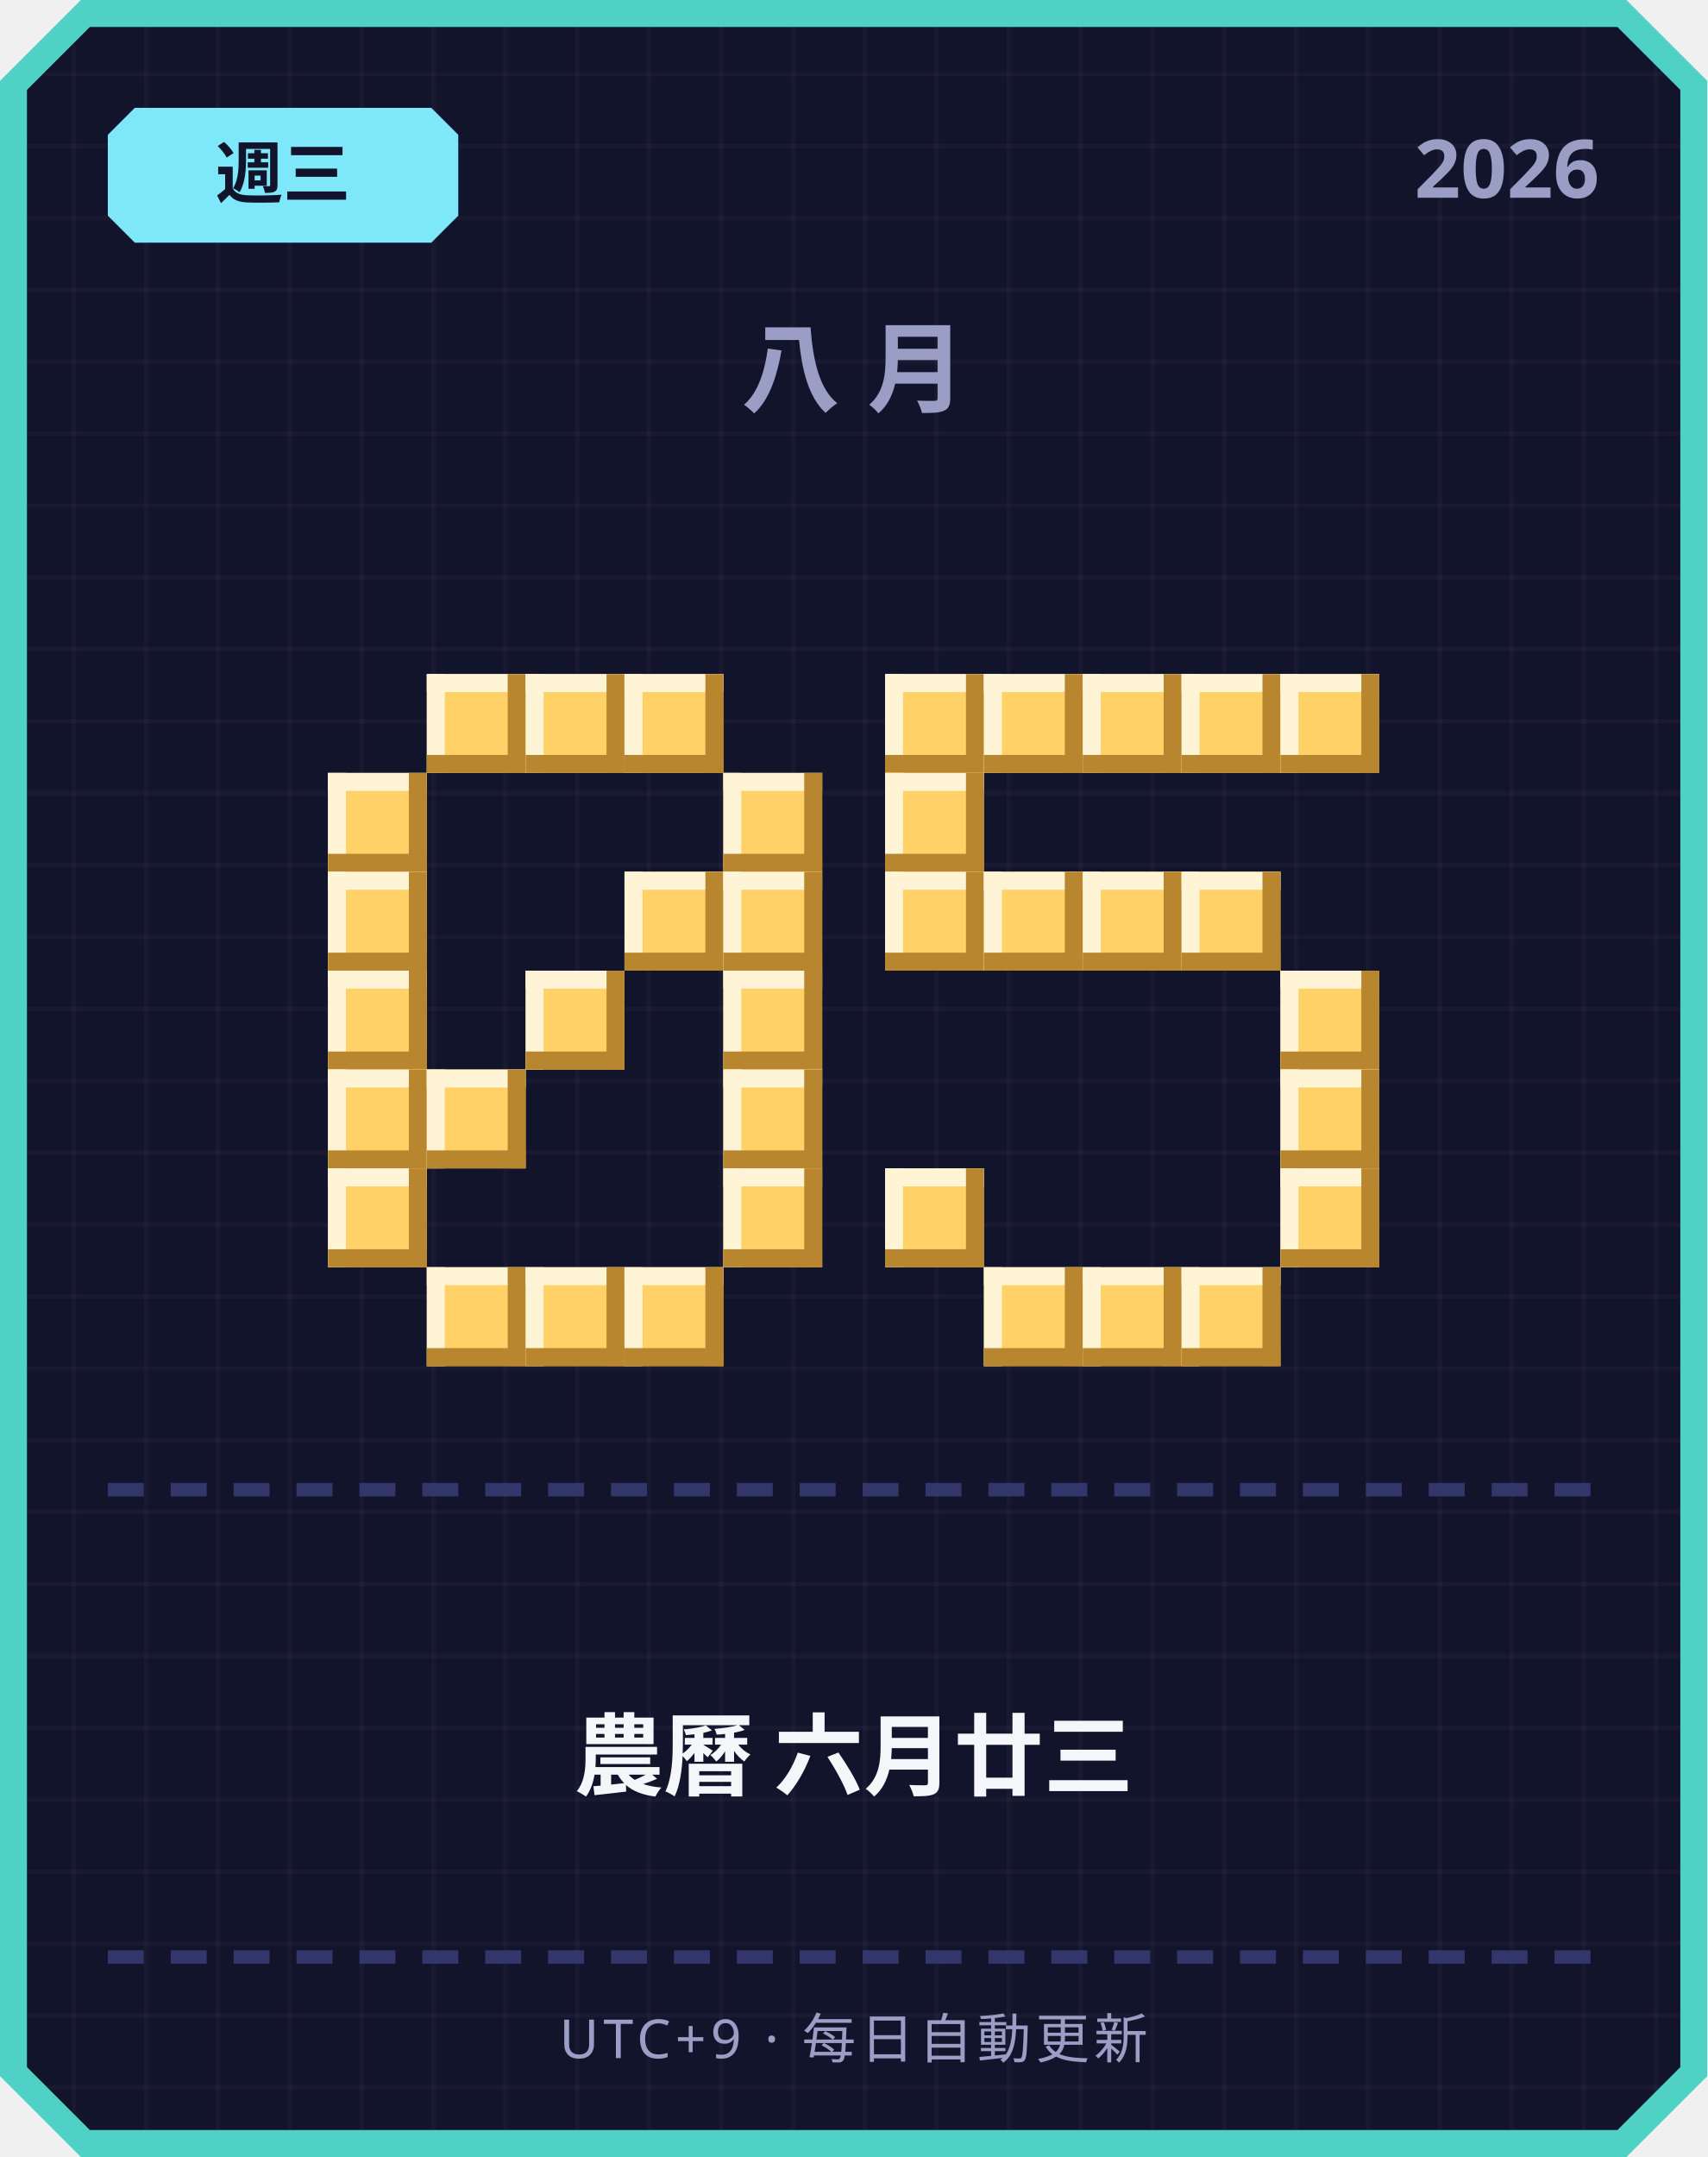
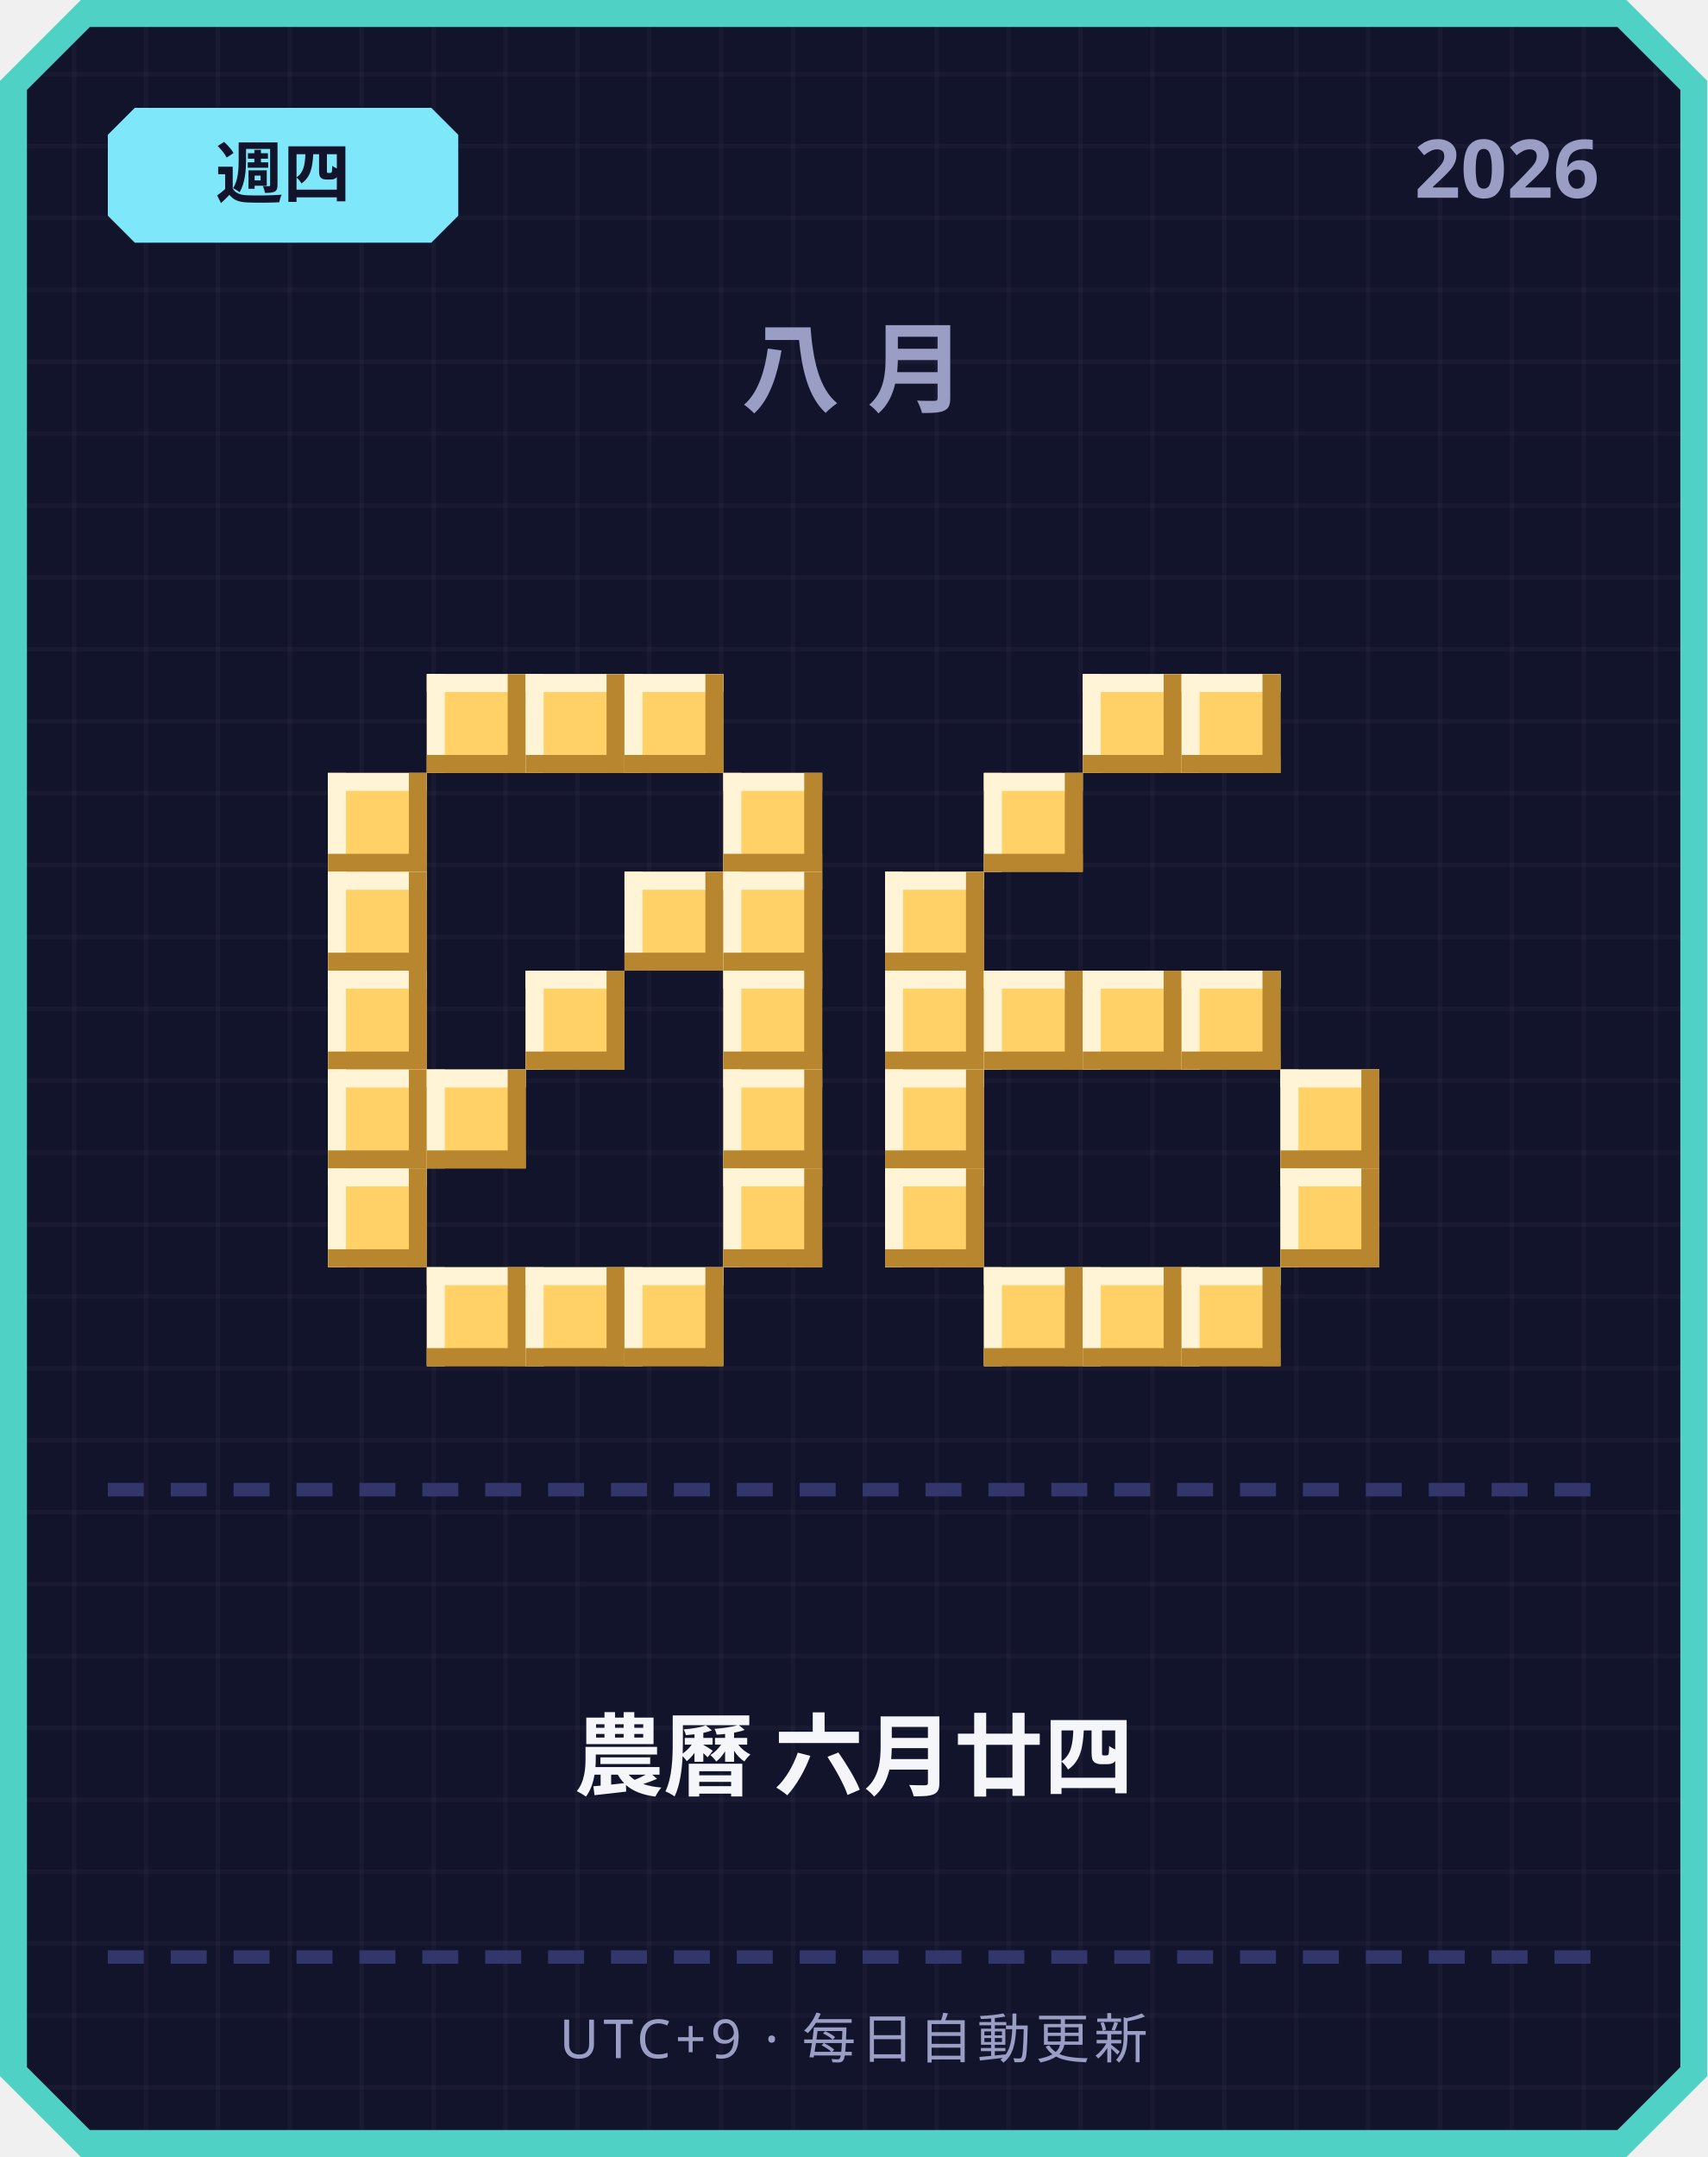
<svg xmlns="http://www.w3.org/2000/svg" width="380" height="480" viewBox="0 0 380 480">
  <defs>
    <pattern id="grid" width="16" height="16" patternUnits="userSpaceOnUse">
      <rect width="16" height="16" fill="#12142b" />
      <rect width="1" height="16" fill="#ffffff" opacity="0.03" />
      <rect width="16" height="1" fill="#ffffff" opacity="0.03" />
    </pattern>
  </defs>
  <path d="M 18,0 L 362,0 L 380,18 L 380,462 L 362,480 L 18,480 L 0,462 L 0,18 Z" fill="#4fd1c5" />
  <path d="M 20,6 L 360,6 L 374,20 L 374,460 L 360,474 L 20,474 L 6,460 L 6,20 Z" fill="url(#grid)" />
  <path d="M 30,24 L 96,24 L 102,30 L 102,48 L 96,54 L 30,54 L 24,48 L 24,30 Z" fill="#7ee8fa" />
-   <text x="63" y="44" text-anchor="middle" font-family="'Segoe UI', sans-serif" font-size="15" font-weight="700" fill="#12142b">週三</text>
+   <text x="63" y="44" text-anchor="middle" font-family="'Segoe UI', sans-serif" font-size="15" font-weight="700" fill="#12142b">週四</text>
  <text x="356" y="44" text-anchor="end" font-family="'Segoe UI', sans-serif" font-size="18" font-weight="700" fill="#9a9dc4">2026</text>
  <text x="190" y="90" text-anchor="middle" font-family="'Segoe UI', sans-serif" font-size="22" font-weight="700" letter-spacing="6" fill="#9a9dc4">八月</text>
  <rect x="95" y="150" width="22" height="22" fill="#ffd166" />
  <rect x="95" y="150" width="22" height="4" fill="#fff4d6" />
  <rect x="95" y="150" width="4" height="22" fill="#fff4d6" />
  <rect x="95" y="168" width="22" height="4" fill="#b8862e" />
  <rect x="113" y="150" width="4" height="22" fill="#b8862e" />
  <rect x="117" y="150" width="22" height="22" fill="#ffd166" />
  <rect x="117" y="150" width="22" height="4" fill="#fff4d6" />
  <rect x="117" y="150" width="4" height="22" fill="#fff4d6" />
  <rect x="117" y="168" width="22" height="4" fill="#b8862e" />
  <rect x="135" y="150" width="4" height="22" fill="#b8862e" />
  <rect x="139" y="150" width="22" height="22" fill="#ffd166" />
  <rect x="139" y="150" width="22" height="4" fill="#fff4d6" />
  <rect x="139" y="150" width="4" height="22" fill="#fff4d6" />
  <rect x="139" y="168" width="22" height="4" fill="#b8862e" />
  <rect x="157" y="150" width="4" height="22" fill="#b8862e" />
  <rect x="73" y="172" width="22" height="22" fill="#ffd166" />
  <rect x="73" y="172" width="22" height="4" fill="#fff4d6" />
  <rect x="73" y="172" width="4" height="22" fill="#fff4d6" />
  <rect x="73" y="190" width="22" height="4" fill="#b8862e" />
  <rect x="91" y="172" width="4" height="22" fill="#b8862e" />
  <rect x="161" y="172" width="22" height="22" fill="#ffd166" />
  <rect x="161" y="172" width="22" height="4" fill="#fff4d6" />
  <rect x="161" y="172" width="4" height="22" fill="#fff4d6" />
  <rect x="161" y="190" width="22" height="4" fill="#b8862e" />
  <rect x="179" y="172" width="4" height="22" fill="#b8862e" />
  <rect x="73" y="194" width="22" height="22" fill="#ffd166" />
  <rect x="73" y="194" width="22" height="4" fill="#fff4d6" />
  <rect x="73" y="194" width="4" height="22" fill="#fff4d6" />
  <rect x="73" y="212" width="22" height="4" fill="#b8862e" />
  <rect x="91" y="194" width="4" height="22" fill="#b8862e" />
  <rect x="139" y="194" width="22" height="22" fill="#ffd166" />
  <rect x="139" y="194" width="22" height="4" fill="#fff4d6" />
  <rect x="139" y="194" width="4" height="22" fill="#fff4d6" />
  <rect x="139" y="212" width="22" height="4" fill="#b8862e" />
  <rect x="157" y="194" width="4" height="22" fill="#b8862e" />
  <rect x="161" y="194" width="22" height="22" fill="#ffd166" />
  <rect x="161" y="194" width="22" height="4" fill="#fff4d6" />
  <rect x="161" y="194" width="4" height="22" fill="#fff4d6" />
  <rect x="161" y="212" width="22" height="4" fill="#b8862e" />
  <rect x="179" y="194" width="4" height="22" fill="#b8862e" />
  <rect x="73" y="216" width="22" height="22" fill="#ffd166" />
  <rect x="73" y="216" width="22" height="4" fill="#fff4d6" />
  <rect x="73" y="216" width="4" height="22" fill="#fff4d6" />
  <rect x="73" y="234" width="22" height="4" fill="#b8862e" />
  <rect x="91" y="216" width="4" height="22" fill="#b8862e" />
  <rect x="117" y="216" width="22" height="22" fill="#ffd166" />
  <rect x="117" y="216" width="22" height="4" fill="#fff4d6" />
  <rect x="117" y="216" width="4" height="22" fill="#fff4d6" />
  <rect x="117" y="234" width="22" height="4" fill="#b8862e" />
  <rect x="135" y="216" width="4" height="22" fill="#b8862e" />
  <rect x="161" y="216" width="22" height="22" fill="#ffd166" />
  <rect x="161" y="216" width="22" height="4" fill="#fff4d6" />
  <rect x="161" y="216" width="4" height="22" fill="#fff4d6" />
  <rect x="161" y="234" width="22" height="4" fill="#b8862e" />
  <rect x="179" y="216" width="4" height="22" fill="#b8862e" />
  <rect x="73" y="238" width="22" height="22" fill="#ffd166" />
  <rect x="73" y="238" width="22" height="4" fill="#fff4d6" />
  <rect x="73" y="238" width="4" height="22" fill="#fff4d6" />
  <rect x="73" y="256" width="22" height="4" fill="#b8862e" />
  <rect x="91" y="238" width="4" height="22" fill="#b8862e" />
  <rect x="95" y="238" width="22" height="22" fill="#ffd166" />
  <rect x="95" y="238" width="22" height="4" fill="#fff4d6" />
  <rect x="95" y="238" width="4" height="22" fill="#fff4d6" />
  <rect x="95" y="256" width="22" height="4" fill="#b8862e" />
  <rect x="113" y="238" width="4" height="22" fill="#b8862e" />
  <rect x="161" y="238" width="22" height="22" fill="#ffd166" />
  <rect x="161" y="238" width="22" height="4" fill="#fff4d6" />
  <rect x="161" y="238" width="4" height="22" fill="#fff4d6" />
  <rect x="161" y="256" width="22" height="4" fill="#b8862e" />
  <rect x="179" y="238" width="4" height="22" fill="#b8862e" />
  <rect x="73" y="260" width="22" height="22" fill="#ffd166" />
  <rect x="73" y="260" width="22" height="4" fill="#fff4d6" />
  <rect x="73" y="260" width="4" height="22" fill="#fff4d6" />
  <rect x="73" y="278" width="22" height="4" fill="#b8862e" />
  <rect x="91" y="260" width="4" height="22" fill="#b8862e" />
  <rect x="161" y="260" width="22" height="22" fill="#ffd166" />
  <rect x="161" y="260" width="22" height="4" fill="#fff4d6" />
  <rect x="161" y="260" width="4" height="22" fill="#fff4d6" />
  <rect x="161" y="278" width="22" height="4" fill="#b8862e" />
  <rect x="179" y="260" width="4" height="22" fill="#b8862e" />
  <rect x="95" y="282" width="22" height="22" fill="#ffd166" />
  <rect x="95" y="282" width="22" height="4" fill="#fff4d6" />
  <rect x="95" y="282" width="4" height="22" fill="#fff4d6" />
  <rect x="95" y="300" width="22" height="4" fill="#b8862e" />
  <rect x="113" y="282" width="4" height="22" fill="#b8862e" />
  <rect x="117" y="282" width="22" height="22" fill="#ffd166" />
  <rect x="117" y="282" width="22" height="4" fill="#fff4d6" />
  <rect x="117" y="282" width="4" height="22" fill="#fff4d6" />
  <rect x="117" y="300" width="22" height="4" fill="#b8862e" />
  <rect x="135" y="282" width="4" height="22" fill="#b8862e" />
  <rect x="139" y="282" width="22" height="22" fill="#ffd166" />
  <rect x="139" y="282" width="22" height="4" fill="#fff4d6" />
  <rect x="139" y="282" width="4" height="22" fill="#fff4d6" />
  <rect x="139" y="300" width="22" height="4" fill="#b8862e" />
  <rect x="157" y="282" width="4" height="22" fill="#b8862e" />
-   <rect x="197" y="150" width="22" height="22" fill="#ffd166" />
-   <rect x="197" y="150" width="22" height="4" fill="#fff4d6" />
-   <rect x="197" y="150" width="4" height="22" fill="#fff4d6" />
-   <rect x="197" y="168" width="22" height="4" fill="#b8862e" />
-   <rect x="215" y="150" width="4" height="22" fill="#b8862e" />
-   <rect x="219" y="150" width="22" height="22" fill="#ffd166" />
-   <rect x="219" y="150" width="22" height="4" fill="#fff4d6" />
-   <rect x="219" y="150" width="4" height="22" fill="#fff4d6" />
-   <rect x="219" y="168" width="22" height="4" fill="#b8862e" />
-   <rect x="237" y="150" width="4" height="22" fill="#b8862e" />
  <rect x="241" y="150" width="22" height="22" fill="#ffd166" />
  <rect x="241" y="150" width="22" height="4" fill="#fff4d6" />
  <rect x="241" y="150" width="4" height="22" fill="#fff4d6" />
  <rect x="241" y="168" width="22" height="4" fill="#b8862e" />
  <rect x="259" y="150" width="4" height="22" fill="#b8862e" />
  <rect x="263" y="150" width="22" height="22" fill="#ffd166" />
  <rect x="263" y="150" width="22" height="4" fill="#fff4d6" />
  <rect x="263" y="150" width="4" height="22" fill="#fff4d6" />
  <rect x="263" y="168" width="22" height="4" fill="#b8862e" />
  <rect x="281" y="150" width="4" height="22" fill="#b8862e" />
-   <rect x="285" y="150" width="22" height="22" fill="#ffd166" />
-   <rect x="285" y="150" width="22" height="4" fill="#fff4d6" />
-   <rect x="285" y="150" width="4" height="22" fill="#fff4d6" />
-   <rect x="285" y="168" width="22" height="4" fill="#b8862e" />
-   <rect x="303" y="150" width="4" height="22" fill="#b8862e" />
-   <rect x="197" y="172" width="22" height="22" fill="#ffd166" />
-   <rect x="197" y="172" width="22" height="4" fill="#fff4d6" />
-   <rect x="197" y="172" width="4" height="22" fill="#fff4d6" />
-   <rect x="197" y="190" width="22" height="4" fill="#b8862e" />
-   <rect x="215" y="172" width="4" height="22" fill="#b8862e" />
+   <rect x="219" y="172" width="22" height="22" fill="#ffd166" />
+   <rect x="219" y="172" width="22" height="4" fill="#fff4d6" />
+   <rect x="219" y="172" width="4" height="22" fill="#fff4d6" />
+   <rect x="219" y="190" width="22" height="4" fill="#b8862e" />
+   <rect x="237" y="172" width="4" height="22" fill="#b8862e" />
  <rect x="197" y="194" width="22" height="22" fill="#ffd166" />
  <rect x="197" y="194" width="22" height="4" fill="#fff4d6" />
  <rect x="197" y="194" width="4" height="22" fill="#fff4d6" />
  <rect x="197" y="212" width="22" height="4" fill="#b8862e" />
  <rect x="215" y="194" width="4" height="22" fill="#b8862e" />
-   <rect x="219" y="194" width="22" height="22" fill="#ffd166" />
-   <rect x="219" y="194" width="22" height="4" fill="#fff4d6" />
-   <rect x="219" y="194" width="4" height="22" fill="#fff4d6" />
-   <rect x="219" y="212" width="22" height="4" fill="#b8862e" />
-   <rect x="237" y="194" width="4" height="22" fill="#b8862e" />
-   <rect x="241" y="194" width="22" height="22" fill="#ffd166" />
-   <rect x="241" y="194" width="22" height="4" fill="#fff4d6" />
-   <rect x="241" y="194" width="4" height="22" fill="#fff4d6" />
-   <rect x="241" y="212" width="22" height="4" fill="#b8862e" />
-   <rect x="259" y="194" width="4" height="22" fill="#b8862e" />
-   <rect x="263" y="194" width="22" height="22" fill="#ffd166" />
-   <rect x="263" y="194" width="22" height="4" fill="#fff4d6" />
-   <rect x="263" y="194" width="4" height="22" fill="#fff4d6" />
-   <rect x="263" y="212" width="22" height="4" fill="#b8862e" />
-   <rect x="281" y="194" width="4" height="22" fill="#b8862e" />
-   <rect x="285" y="216" width="22" height="22" fill="#ffd166" />
-   <rect x="285" y="216" width="22" height="4" fill="#fff4d6" />
-   <rect x="285" y="216" width="4" height="22" fill="#fff4d6" />
-   <rect x="285" y="234" width="22" height="4" fill="#b8862e" />
-   <rect x="303" y="216" width="4" height="22" fill="#b8862e" />
+   <rect x="197" y="216" width="22" height="22" fill="#ffd166" />
+   <rect x="197" y="216" width="22" height="4" fill="#fff4d6" />
+   <rect x="197" y="216" width="4" height="22" fill="#fff4d6" />
+   <rect x="197" y="234" width="22" height="4" fill="#b8862e" />
+   <rect x="215" y="216" width="4" height="22" fill="#b8862e" />
+   <rect x="219" y="216" width="22" height="22" fill="#ffd166" />
+   <rect x="219" y="216" width="22" height="4" fill="#fff4d6" />
+   <rect x="219" y="216" width="4" height="22" fill="#fff4d6" />
+   <rect x="219" y="234" width="22" height="4" fill="#b8862e" />
+   <rect x="237" y="216" width="4" height="22" fill="#b8862e" />
+   <rect x="241" y="216" width="22" height="22" fill="#ffd166" />
+   <rect x="241" y="216" width="22" height="4" fill="#fff4d6" />
+   <rect x="241" y="216" width="4" height="22" fill="#fff4d6" />
+   <rect x="241" y="234" width="22" height="4" fill="#b8862e" />
+   <rect x="259" y="216" width="4" height="22" fill="#b8862e" />
+   <rect x="263" y="216" width="22" height="22" fill="#ffd166" />
+   <rect x="263" y="216" width="22" height="4" fill="#fff4d6" />
+   <rect x="263" y="216" width="4" height="22" fill="#fff4d6" />
+   <rect x="263" y="234" width="22" height="4" fill="#b8862e" />
+   <rect x="281" y="216" width="4" height="22" fill="#b8862e" />
+   <rect x="197" y="238" width="22" height="22" fill="#ffd166" />
+   <rect x="197" y="238" width="22" height="4" fill="#fff4d6" />
+   <rect x="197" y="238" width="4" height="22" fill="#fff4d6" />
+   <rect x="197" y="256" width="22" height="4" fill="#b8862e" />
+   <rect x="215" y="238" width="4" height="22" fill="#b8862e" />
  <rect x="285" y="238" width="22" height="22" fill="#ffd166" />
  <rect x="285" y="238" width="22" height="4" fill="#fff4d6" />
  <rect x="285" y="238" width="4" height="22" fill="#fff4d6" />
  <rect x="285" y="256" width="22" height="4" fill="#b8862e" />
  <rect x="303" y="238" width="4" height="22" fill="#b8862e" />
  <rect x="197" y="260" width="22" height="22" fill="#ffd166" />
  <rect x="197" y="260" width="22" height="4" fill="#fff4d6" />
  <rect x="197" y="260" width="4" height="22" fill="#fff4d6" />
  <rect x="197" y="278" width="22" height="4" fill="#b8862e" />
  <rect x="215" y="260" width="4" height="22" fill="#b8862e" />
  <rect x="285" y="260" width="22" height="22" fill="#ffd166" />
  <rect x="285" y="260" width="22" height="4" fill="#fff4d6" />
  <rect x="285" y="260" width="4" height="22" fill="#fff4d6" />
  <rect x="285" y="278" width="22" height="4" fill="#b8862e" />
  <rect x="303" y="260" width="4" height="22" fill="#b8862e" />
  <rect x="219" y="282" width="22" height="22" fill="#ffd166" />
  <rect x="219" y="282" width="22" height="4" fill="#fff4d6" />
  <rect x="219" y="282" width="4" height="22" fill="#fff4d6" />
  <rect x="219" y="300" width="22" height="4" fill="#b8862e" />
  <rect x="237" y="282" width="4" height="22" fill="#b8862e" />
  <rect x="241" y="282" width="22" height="22" fill="#ffd166" />
  <rect x="241" y="282" width="22" height="4" fill="#fff4d6" />
  <rect x="241" y="282" width="4" height="22" fill="#fff4d6" />
  <rect x="241" y="300" width="22" height="4" fill="#b8862e" />
  <rect x="259" y="282" width="4" height="22" fill="#b8862e" />
  <rect x="263" y="282" width="22" height="22" fill="#ffd166" />
  <rect x="263" y="282" width="22" height="4" fill="#fff4d6" />
  <rect x="263" y="282" width="4" height="22" fill="#fff4d6" />
  <rect x="263" y="300" width="22" height="4" fill="#b8862e" />
  <rect x="281" y="282" width="4" height="22" fill="#b8862e" />
  <rect x="24" y="330" width="8" height="3" fill="#33366b" />
  <rect x="38" y="330" width="8" height="3" fill="#33366b" />
  <rect x="52" y="330" width="8" height="3" fill="#33366b" />
  <rect x="66" y="330" width="8" height="3" fill="#33366b" />
  <rect x="80" y="330" width="8" height="3" fill="#33366b" />
  <rect x="94" y="330" width="8" height="3" fill="#33366b" />
  <rect x="108" y="330" width="8" height="3" fill="#33366b" />
  <rect x="122" y="330" width="8" height="3" fill="#33366b" />
  <rect x="136" y="330" width="8" height="3" fill="#33366b" />
  <rect x="150" y="330" width="8" height="3" fill="#33366b" />
  <rect x="164" y="330" width="8" height="3" fill="#33366b" />
  <rect x="178" y="330" width="8" height="3" fill="#33366b" />
  <rect x="192" y="330" width="8" height="3" fill="#33366b" />
  <rect x="206" y="330" width="8" height="3" fill="#33366b" />
  <rect x="220" y="330" width="8" height="3" fill="#33366b" />
  <rect x="234" y="330" width="8" height="3" fill="#33366b" />
  <rect x="248" y="330" width="8" height="3" fill="#33366b" />
  <rect x="262" y="330" width="8" height="3" fill="#33366b" />
  <rect x="276" y="330" width="8" height="3" fill="#33366b" />
  <rect x="290" y="330" width="8" height="3" fill="#33366b" />
  <rect x="304" y="330" width="8" height="3" fill="#33366b" />
  <rect x="318" y="330" width="8" height="3" fill="#33366b" />
  <rect x="332" y="330" width="8" height="3" fill="#33366b" />
  <rect x="346" y="330" width="8" height="3" fill="#33366b" />
-   <text x="190" y="398" text-anchor="middle" font-family="'Segoe UI', 'Microsoft JhengHei', sans-serif" font-size="20" font-weight="700" fill="#f5f6fa">農曆 六月廿三</text>
+   <text x="190" y="398" text-anchor="middle" font-family="'Segoe UI', 'Microsoft JhengHei', sans-serif" font-size="20" font-weight="700" fill="#f5f6fa">農曆 六月廿四</text>
  <rect x="24" y="434" width="8" height="3" fill="#33366b" />
  <rect x="38" y="434" width="8" height="3" fill="#33366b" />
  <rect x="52" y="434" width="8" height="3" fill="#33366b" />
  <rect x="66" y="434" width="8" height="3" fill="#33366b" />
  <rect x="80" y="434" width="8" height="3" fill="#33366b" />
  <rect x="94" y="434" width="8" height="3" fill="#33366b" />
  <rect x="108" y="434" width="8" height="3" fill="#33366b" />
  <rect x="122" y="434" width="8" height="3" fill="#33366b" />
  <rect x="136" y="434" width="8" height="3" fill="#33366b" />
  <rect x="150" y="434" width="8" height="3" fill="#33366b" />
  <rect x="164" y="434" width="8" height="3" fill="#33366b" />
  <rect x="178" y="434" width="8" height="3" fill="#33366b" />
  <rect x="192" y="434" width="8" height="3" fill="#33366b" />
  <rect x="206" y="434" width="8" height="3" fill="#33366b" />
  <rect x="220" y="434" width="8" height="3" fill="#33366b" />
  <rect x="234" y="434" width="8" height="3" fill="#33366b" />
  <rect x="248" y="434" width="8" height="3" fill="#33366b" />
  <rect x="262" y="434" width="8" height="3" fill="#33366b" />
  <rect x="276" y="434" width="8" height="3" fill="#33366b" />
  <rect x="290" y="434" width="8" height="3" fill="#33366b" />
  <rect x="304" y="434" width="8" height="3" fill="#33366b" />
  <rect x="318" y="434" width="8" height="3" fill="#33366b" />
  <rect x="332" y="434" width="8" height="3" fill="#33366b" />
  <rect x="346" y="434" width="8" height="3" fill="#33366b" />
  <text x="190" y="458" text-anchor="middle" font-family="'Segoe UI', sans-serif" font-size="12" letter-spacing="1" fill="#9a9dc4">UTC+9 · 每日自動更新</text>
</svg>
